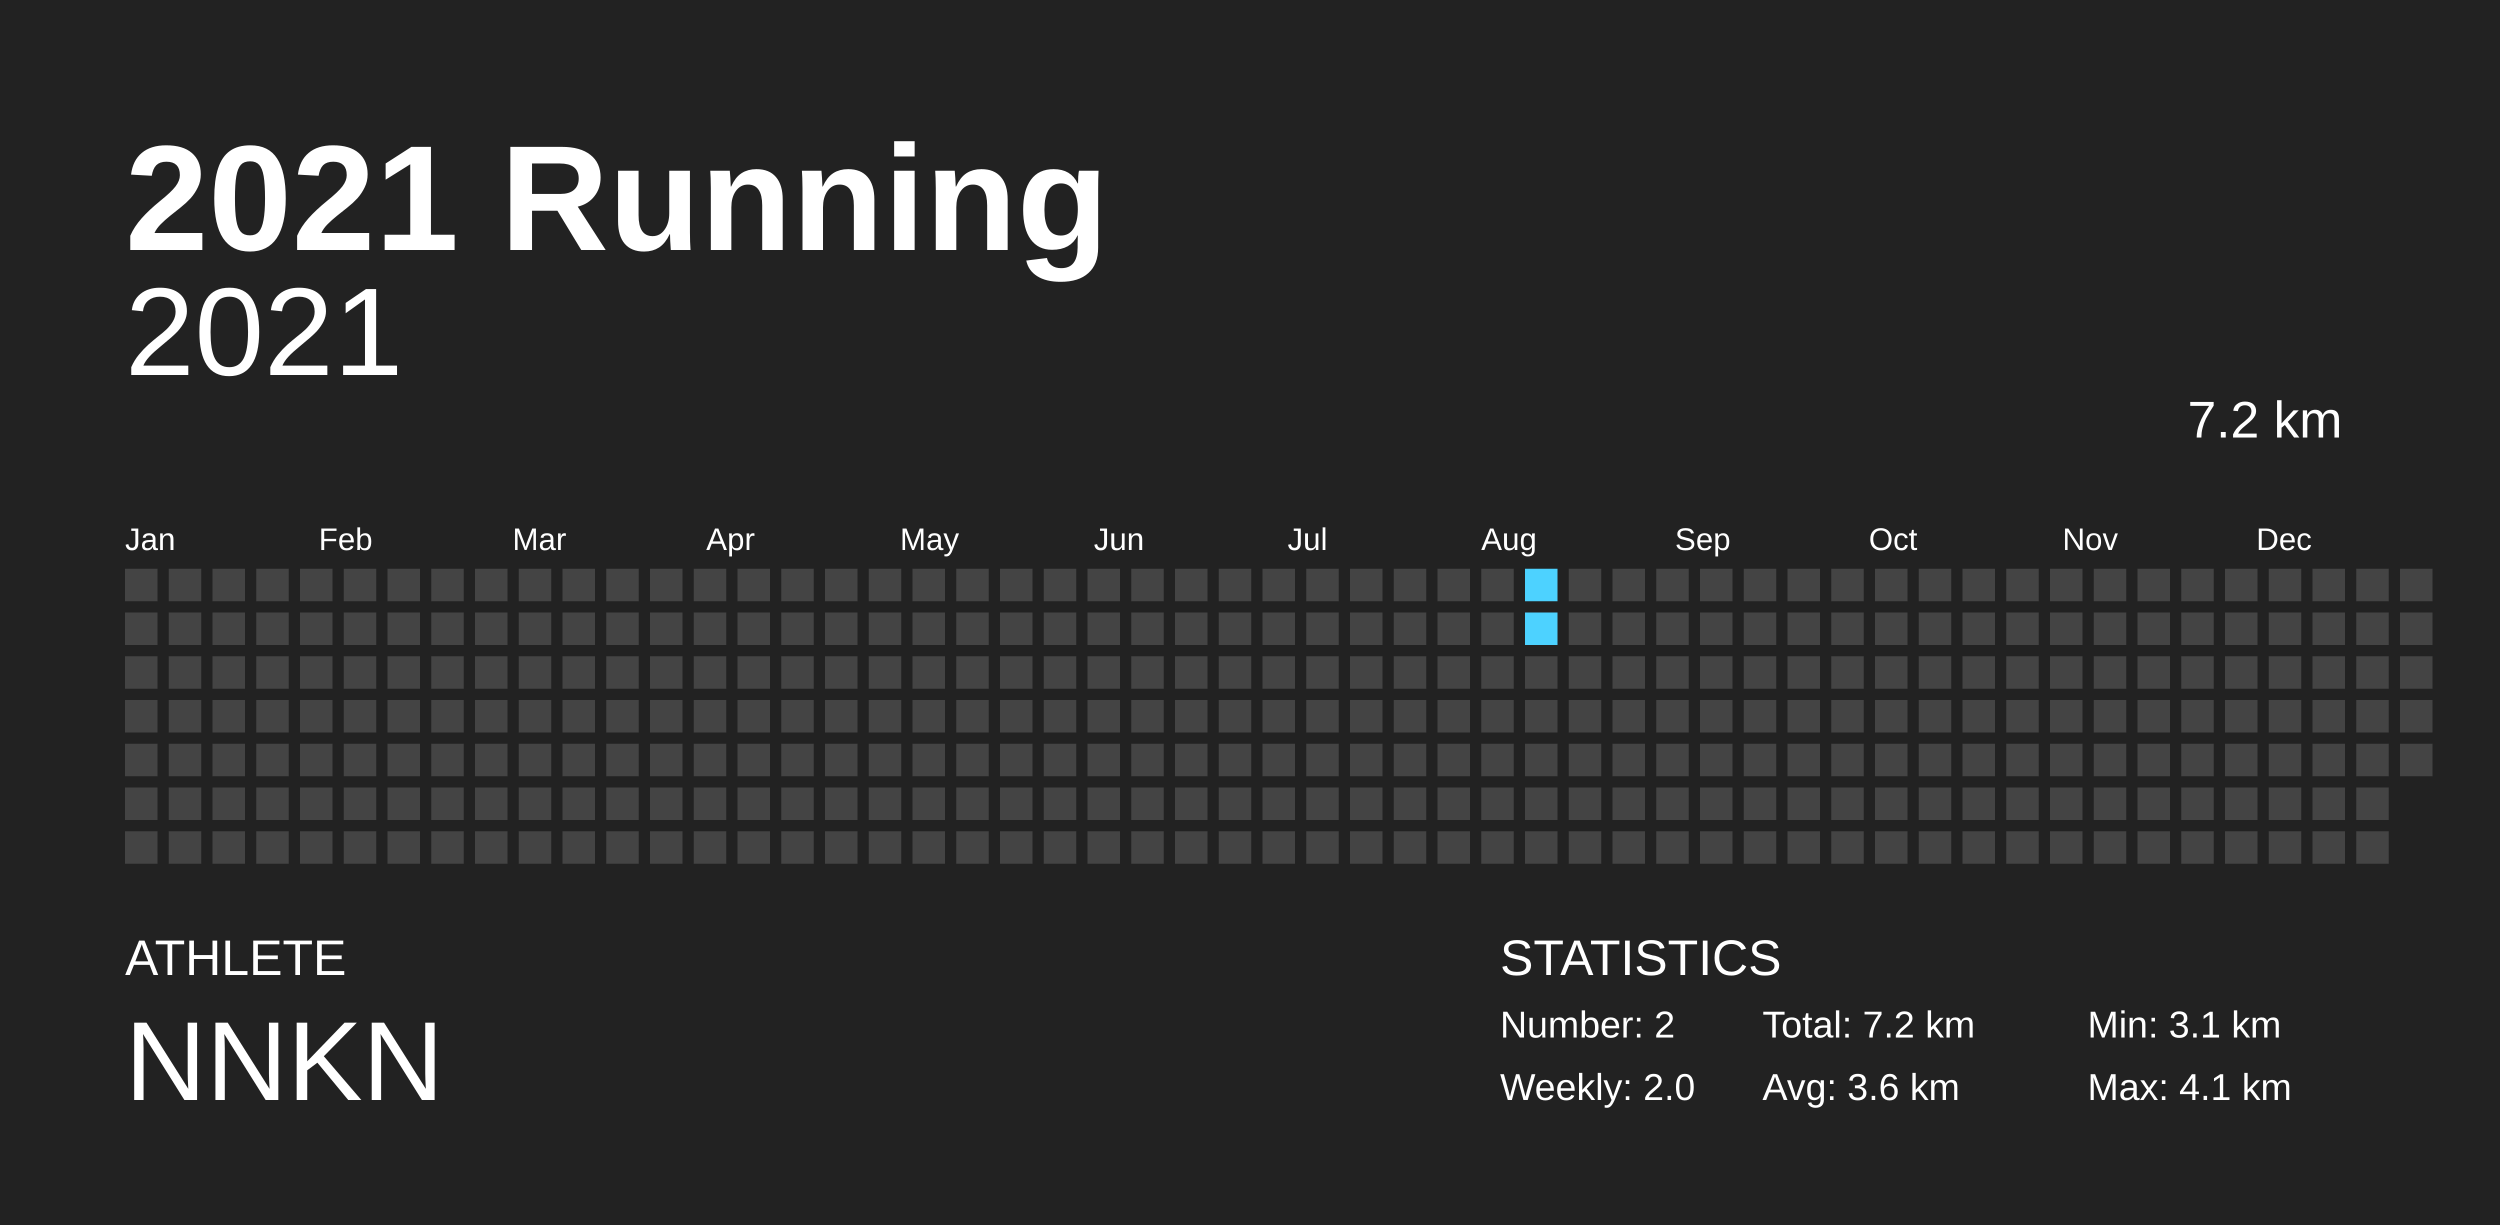
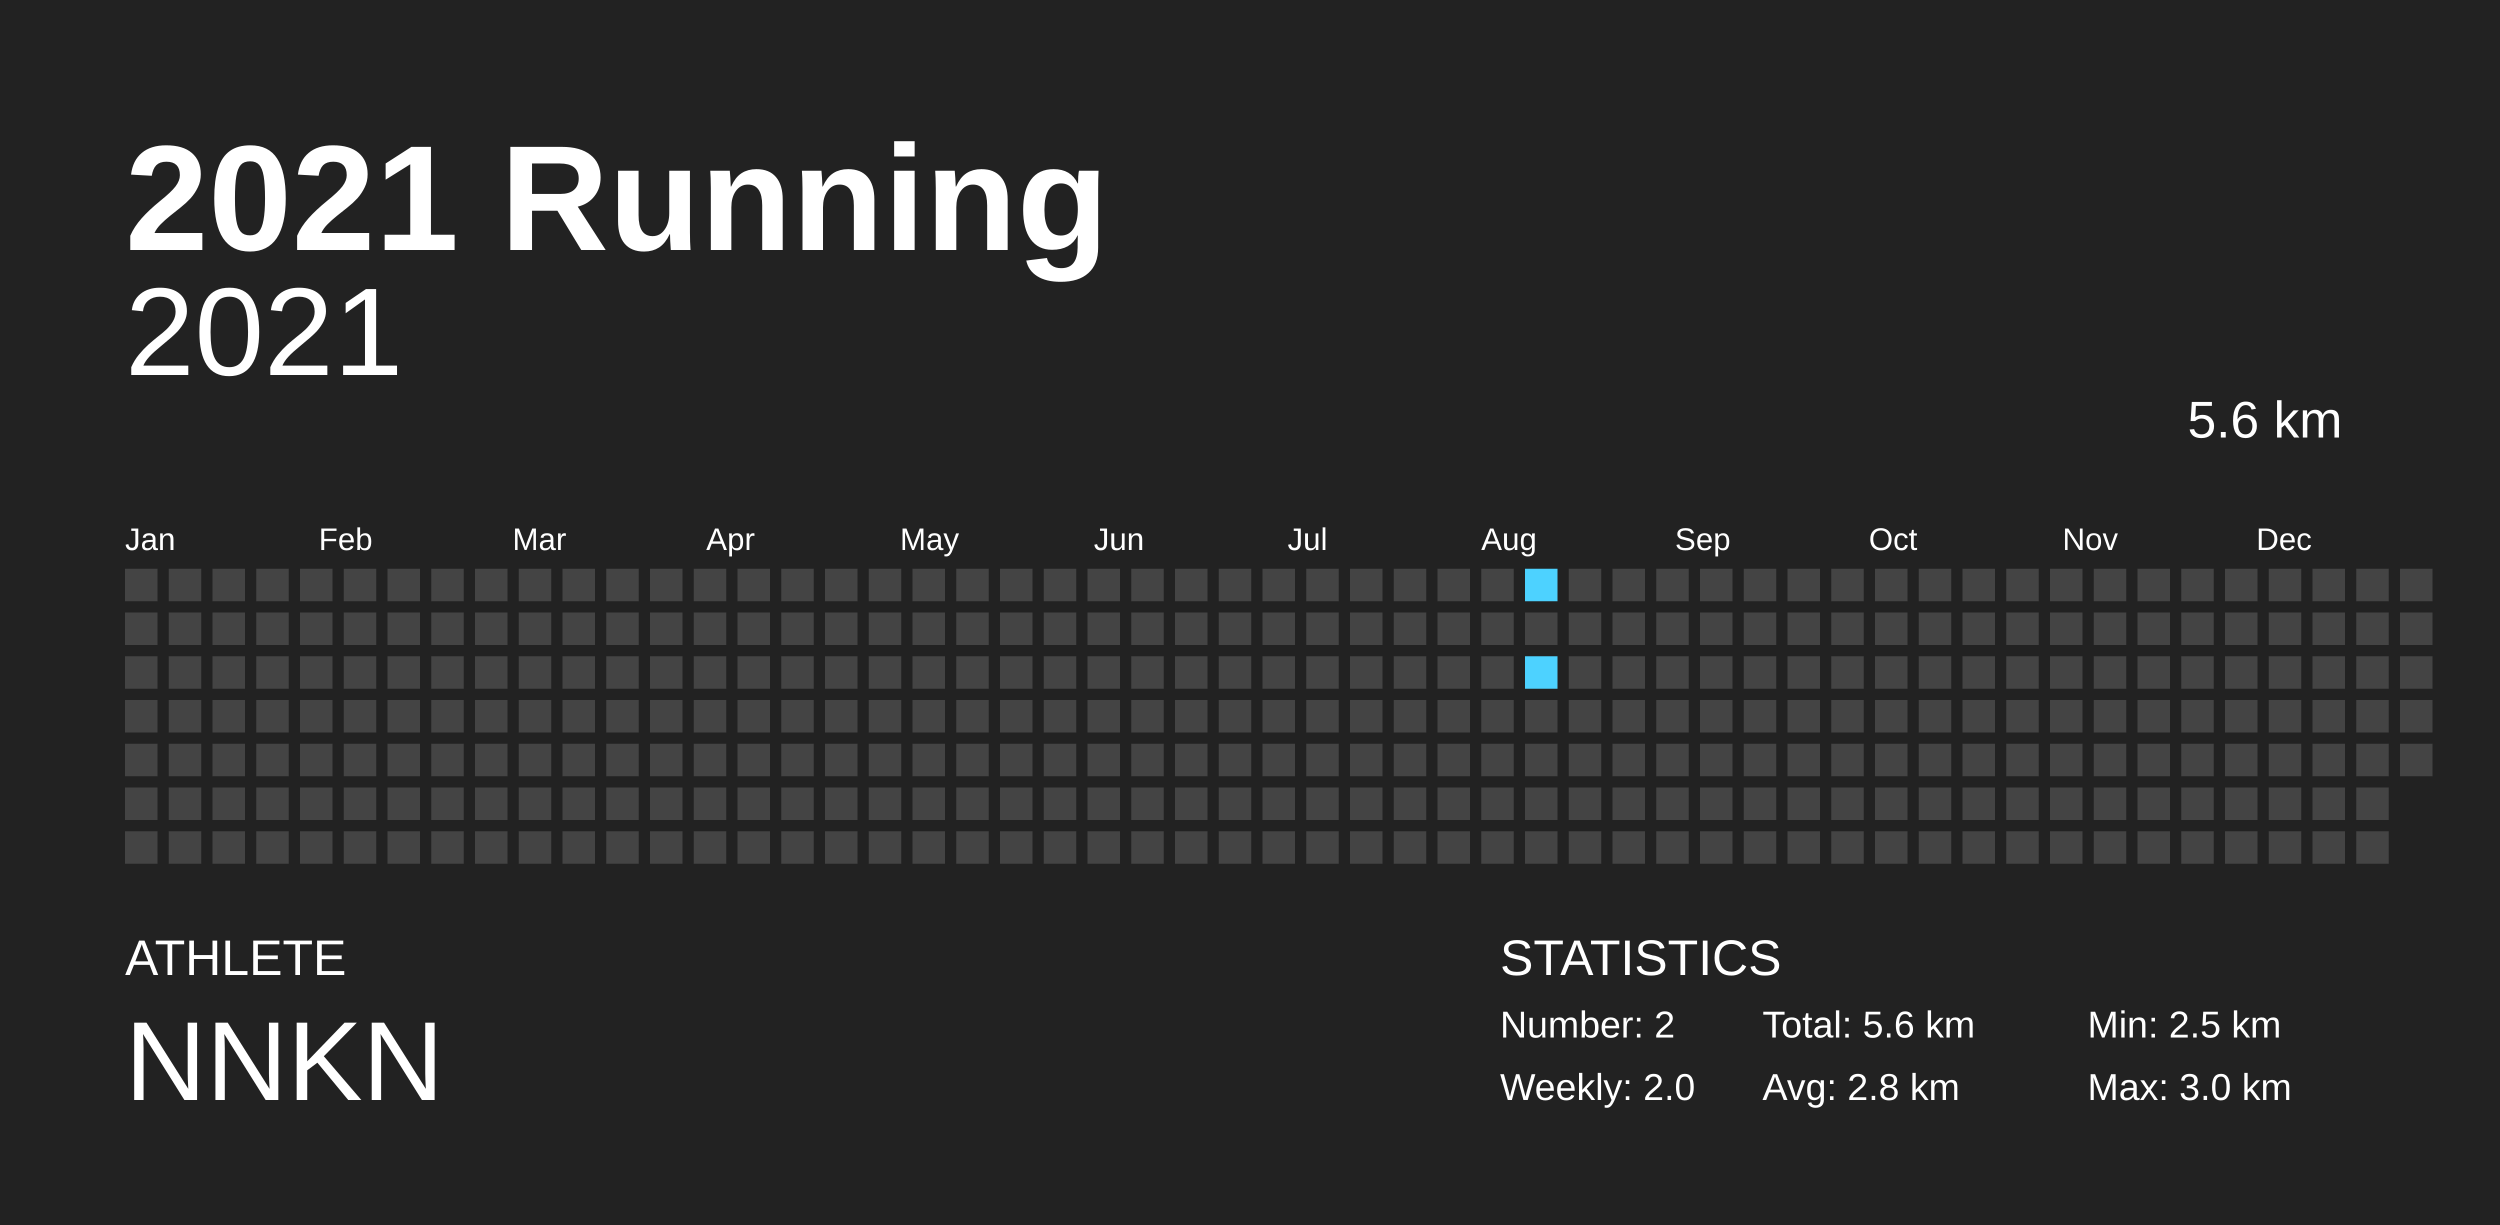
<svg xmlns="http://www.w3.org/2000/svg" baseProfile="full" height="98mm" version="1.1" viewBox="0,0,200,98" width="200mm">
  <defs />
  <rect fill="#222222" height="98" width="200" x="0" y="0" />
  <text fill="#FFFFFF" style="font-size:12px; font-family:Arial; font-weight:bold;" x="10" y="20">2021 Running</text>
  <text fill="#FFFFFF" style="font-size:4px; font-family:Arial" x="10" y="78">ATHLETE</text>
  <text fill="#FFFFFF" style="font-size:9px; font-family:Arial" x="10" y="88">NNKN</text>
  <text fill="#FFFFFF" style="font-size:4px; font-family:Arial" x="120" y="78">STATISTICS</text>
  <text fill="#FFFFFF" style="font-size:3px; font-family:Arial" x="120" y="83">Number: 2</text>
  <text fill="#FFFFFF" style="font-size:3px; font-family:Arial" x="120" y="88">Weekly: 2.0</text>
-   <text fill="#FFFFFF" style="font-size:3px; font-family:Arial" x="141" y="83">Total: 7.2 km</text>
-   <text fill="#FFFFFF" style="font-size:3px; font-family:Arial" x="141" y="88">Avg: 3.6 km</text>
-   <text fill="#FFFFFF" style="font-size:3px; font-family:Arial" x="167" y="83">Min: 3.1 km</text>
-   <text fill="#FFFFFF" style="font-size:3px; font-family:Arial" x="167" y="88">Max: 4.1 km</text>
+   <text fill="#FFFFFF" style="font-size:3px; font-family:Arial" x="141" y="83">Total: 5.6 km</text>
+   <text fill="#FFFFFF" style="font-size:3px; font-family:Arial" x="141" y="88">Avg: 2.8 km</text>
+   <text fill="#FFFFFF" style="font-size:3px; font-family:Arial" x="167" y="83">Min: 2.5 km</text>
+   <text fill="#FFFFFF" style="font-size:3px; font-family:Arial" x="167" y="88">Max: 3.0 km</text>
  <text alignment-baseline="hanging" fill="#FFFFFF" style="font-size:10.0px; font-family:Arial;" x="10" y="30">2021</text>
-   <text alignment-baseline="hanging" fill="#FFFFFF" style="font-size:4.125px; font-family:Arial;" x="175" y="35">7.2 km</text>
+   <text alignment-baseline="hanging" fill="#FFFFFF" style="font-size:4.125px; font-family:Arial;" x="175" y="35">5.6 km</text>
  <text fill="#FFFFFF" style="font-size:2.5px; font-family:Arial" x="10.0" y="44">Jan</text>
  <text fill="#FFFFFF" style="font-size:2.5px; font-family:Arial" x="25.5" y="44">Feb</text>
  <text fill="#FFFFFF" style="font-size:2.5px; font-family:Arial" x="41.0" y="44">Mar</text>
  <text fill="#FFFFFF" style="font-size:2.5px; font-family:Arial" x="56.5" y="44">Apr</text>
  <text fill="#FFFFFF" style="font-size:2.5px; font-family:Arial" x="72.0" y="44">May</text>
  <text fill="#FFFFFF" style="font-size:2.5px; font-family:Arial" x="87.5" y="44">Jun</text>
  <text fill="#FFFFFF" style="font-size:2.5px; font-family:Arial" x="103.0" y="44">Jul</text>
  <text fill="#FFFFFF" style="font-size:2.5px; font-family:Arial" x="118.5" y="44">Aug</text>
  <text fill="#FFFFFF" style="font-size:2.5px; font-family:Arial" x="134.0" y="44">Sep</text>
  <text fill="#FFFFFF" style="font-size:2.5px; font-family:Arial" x="149.5" y="44">Oct</text>
  <text fill="#FFFFFF" style="font-size:2.5px; font-family:Arial" x="165.0" y="44">Nov</text>
  <text fill="#FFFFFF" style="font-size:2.5px; font-family:Arial" x="180.5" y="44">Dec</text>
  <rect fill="#444444" height="2.6" width="2.6" x="10.0" y="45.5" />
  <rect fill="#444444" height="2.6" width="2.6" x="10.0" y="49.0" />
  <rect fill="#444444" height="2.6" width="2.6" x="10.0" y="52.5" />
  <rect fill="#444444" height="2.6" width="2.6" x="10.0" y="56.0" />
  <rect fill="#444444" height="2.6" width="2.6" x="10.0" y="59.5" />
  <rect fill="#444444" height="2.6" width="2.6" x="10.0" y="63.0" />
  <rect fill="#444444" height="2.6" width="2.6" x="10.0" y="66.5" />
  <rect fill="#444444" height="2.6" width="2.6" x="13.5" y="45.5" />
  <rect fill="#444444" height="2.6" width="2.6" x="13.5" y="49.0" />
  <rect fill="#444444" height="2.6" width="2.6" x="13.5" y="52.5" />
  <rect fill="#444444" height="2.6" width="2.6" x="13.5" y="56.0" />
  <rect fill="#444444" height="2.6" width="2.6" x="13.5" y="59.5" />
  <rect fill="#444444" height="2.6" width="2.6" x="13.5" y="63.0" />
  <rect fill="#444444" height="2.6" width="2.6" x="13.5" y="66.5" />
  <rect fill="#444444" height="2.6" width="2.6" x="17.0" y="45.5" />
  <rect fill="#444444" height="2.6" width="2.6" x="17.0" y="49.0" />
  <rect fill="#444444" height="2.6" width="2.6" x="17.0" y="52.5" />
  <rect fill="#444444" height="2.6" width="2.6" x="17.0" y="56.0" />
  <rect fill="#444444" height="2.6" width="2.6" x="17.0" y="59.5" />
  <rect fill="#444444" height="2.6" width="2.6" x="17.0" y="63.0" />
  <rect fill="#444444" height="2.6" width="2.6" x="17.0" y="66.5" />
  <rect fill="#444444" height="2.6" width="2.6" x="20.5" y="45.5" />
  <rect fill="#444444" height="2.6" width="2.6" x="20.5" y="49.0" />
  <rect fill="#444444" height="2.6" width="2.6" x="20.5" y="52.5" />
  <rect fill="#444444" height="2.6" width="2.6" x="20.5" y="56.0" />
  <rect fill="#444444" height="2.6" width="2.6" x="20.5" y="59.5" />
  <rect fill="#444444" height="2.6" width="2.6" x="20.5" y="63.0" />
  <rect fill="#444444" height="2.6" width="2.6" x="20.5" y="66.5" />
  <rect fill="#444444" height="2.6" width="2.6" x="24.0" y="45.5" />
  <rect fill="#444444" height="2.6" width="2.6" x="24.0" y="49.0" />
  <rect fill="#444444" height="2.6" width="2.6" x="24.0" y="52.5" />
  <rect fill="#444444" height="2.6" width="2.6" x="24.0" y="56.0" />
  <rect fill="#444444" height="2.6" width="2.6" x="24.0" y="59.5" />
  <rect fill="#444444" height="2.6" width="2.6" x="24.0" y="63.0" />
  <rect fill="#444444" height="2.6" width="2.6" x="24.0" y="66.5" />
  <rect fill="#444444" height="2.6" width="2.6" x="27.5" y="45.5" />
  <rect fill="#444444" height="2.6" width="2.6" x="27.5" y="49.0" />
  <rect fill="#444444" height="2.6" width="2.6" x="27.5" y="52.5" />
  <rect fill="#444444" height="2.6" width="2.6" x="27.5" y="56.0" />
  <rect fill="#444444" height="2.6" width="2.6" x="27.5" y="59.5" />
  <rect fill="#444444" height="2.6" width="2.6" x="27.5" y="63.0" />
  <rect fill="#444444" height="2.6" width="2.6" x="27.5" y="66.5" />
  <rect fill="#444444" height="2.6" width="2.6" x="31.0" y="45.5" />
  <rect fill="#444444" height="2.6" width="2.6" x="31.0" y="49.0" />
  <rect fill="#444444" height="2.6" width="2.6" x="31.0" y="52.5" />
  <rect fill="#444444" height="2.6" width="2.6" x="31.0" y="56.0" />
  <rect fill="#444444" height="2.6" width="2.6" x="31.0" y="59.5" />
  <rect fill="#444444" height="2.6" width="2.6" x="31.0" y="63.0" />
  <rect fill="#444444" height="2.6" width="2.6" x="31.0" y="66.5" />
  <rect fill="#444444" height="2.6" width="2.6" x="34.5" y="45.5" />
  <rect fill="#444444" height="2.6" width="2.6" x="34.5" y="49.0" />
  <rect fill="#444444" height="2.6" width="2.6" x="34.5" y="52.5" />
  <rect fill="#444444" height="2.6" width="2.6" x="34.5" y="56.0" />
  <rect fill="#444444" height="2.6" width="2.6" x="34.5" y="59.5" />
  <rect fill="#444444" height="2.6" width="2.6" x="34.5" y="63.0" />
  <rect fill="#444444" height="2.6" width="2.6" x="34.5" y="66.5" />
  <rect fill="#444444" height="2.6" width="2.6" x="38.0" y="45.5" />
  <rect fill="#444444" height="2.6" width="2.6" x="38.0" y="49.0" />
  <rect fill="#444444" height="2.6" width="2.6" x="38.0" y="52.5" />
  <rect fill="#444444" height="2.6" width="2.6" x="38.0" y="56.0" />
  <rect fill="#444444" height="2.6" width="2.6" x="38.0" y="59.5" />
  <rect fill="#444444" height="2.6" width="2.6" x="38.0" y="63.0" />
  <rect fill="#444444" height="2.6" width="2.6" x="38.0" y="66.5" />
  <rect fill="#444444" height="2.6" width="2.6" x="41.5" y="45.5" />
  <rect fill="#444444" height="2.6" width="2.6" x="41.5" y="49.0" />
  <rect fill="#444444" height="2.6" width="2.6" x="41.5" y="52.5" />
  <rect fill="#444444" height="2.6" width="2.6" x="41.5" y="56.0" />
  <rect fill="#444444" height="2.6" width="2.6" x="41.5" y="59.5" />
  <rect fill="#444444" height="2.6" width="2.6" x="41.5" y="63.0" />
  <rect fill="#444444" height="2.6" width="2.6" x="41.5" y="66.5" />
  <rect fill="#444444" height="2.6" width="2.6" x="45.0" y="45.5" />
  <rect fill="#444444" height="2.6" width="2.6" x="45.0" y="49.0" />
  <rect fill="#444444" height="2.6" width="2.6" x="45.0" y="52.5" />
  <rect fill="#444444" height="2.6" width="2.6" x="45.0" y="56.0" />
  <rect fill="#444444" height="2.6" width="2.6" x="45.0" y="59.5" />
  <rect fill="#444444" height="2.6" width="2.6" x="45.0" y="63.0" />
  <rect fill="#444444" height="2.6" width="2.6" x="45.0" y="66.5" />
  <rect fill="#444444" height="2.6" width="2.6" x="48.5" y="45.5" />
  <rect fill="#444444" height="2.6" width="2.6" x="48.5" y="49.0" />
  <rect fill="#444444" height="2.6" width="2.6" x="48.5" y="52.5" />
  <rect fill="#444444" height="2.6" width="2.6" x="48.5" y="56.0" />
  <rect fill="#444444" height="2.6" width="2.6" x="48.5" y="59.5" />
  <rect fill="#444444" height="2.6" width="2.6" x="48.5" y="63.0" />
  <rect fill="#444444" height="2.6" width="2.6" x="48.5" y="66.5" />
  <rect fill="#444444" height="2.6" width="2.6" x="52.0" y="45.5" />
  <rect fill="#444444" height="2.6" width="2.6" x="52.0" y="49.0" />
  <rect fill="#444444" height="2.6" width="2.6" x="52.0" y="52.5" />
  <rect fill="#444444" height="2.6" width="2.6" x="52.0" y="56.0" />
  <rect fill="#444444" height="2.6" width="2.6" x="52.0" y="59.5" />
  <rect fill="#444444" height="2.6" width="2.6" x="52.0" y="63.0" />
  <rect fill="#444444" height="2.6" width="2.6" x="52.0" y="66.5" />
  <rect fill="#444444" height="2.6" width="2.6" x="55.5" y="45.5" />
  <rect fill="#444444" height="2.6" width="2.6" x="55.5" y="49.0" />
  <rect fill="#444444" height="2.6" width="2.6" x="55.5" y="52.5" />
  <rect fill="#444444" height="2.6" width="2.6" x="55.5" y="56.0" />
  <rect fill="#444444" height="2.6" width="2.6" x="55.5" y="59.5" />
  <rect fill="#444444" height="2.6" width="2.6" x="55.5" y="63.0" />
  <rect fill="#444444" height="2.6" width="2.6" x="55.5" y="66.5" />
  <rect fill="#444444" height="2.6" width="2.6" x="59.0" y="45.5" />
  <rect fill="#444444" height="2.6" width="2.6" x="59.0" y="49.0" />
  <rect fill="#444444" height="2.6" width="2.6" x="59.0" y="52.5" />
  <rect fill="#444444" height="2.6" width="2.6" x="59.0" y="56.0" />
  <rect fill="#444444" height="2.6" width="2.6" x="59.0" y="59.5" />
  <rect fill="#444444" height="2.6" width="2.6" x="59.0" y="63.0" />
  <rect fill="#444444" height="2.6" width="2.6" x="59.0" y="66.5" />
  <rect fill="#444444" height="2.6" width="2.6" x="62.5" y="45.5" />
  <rect fill="#444444" height="2.6" width="2.6" x="62.5" y="49.0" />
  <rect fill="#444444" height="2.6" width="2.6" x="62.5" y="52.5" />
  <rect fill="#444444" height="2.6" width="2.6" x="62.5" y="56.0" />
  <rect fill="#444444" height="2.6" width="2.6" x="62.5" y="59.5" />
  <rect fill="#444444" height="2.6" width="2.6" x="62.5" y="63.0" />
  <rect fill="#444444" height="2.6" width="2.6" x="62.5" y="66.5" />
  <rect fill="#444444" height="2.6" width="2.6" x="66.0" y="45.5" />
  <rect fill="#444444" height="2.6" width="2.6" x="66.0" y="49.0" />
  <rect fill="#444444" height="2.6" width="2.6" x="66.0" y="52.5" />
  <rect fill="#444444" height="2.6" width="2.6" x="66.0" y="56.0" />
  <rect fill="#444444" height="2.6" width="2.6" x="66.0" y="59.5" />
  <rect fill="#444444" height="2.6" width="2.6" x="66.0" y="63.0" />
  <rect fill="#444444" height="2.6" width="2.6" x="66.0" y="66.5" />
  <rect fill="#444444" height="2.6" width="2.6" x="69.5" y="45.5" />
  <rect fill="#444444" height="2.6" width="2.6" x="69.5" y="49.0" />
  <rect fill="#444444" height="2.6" width="2.6" x="69.5" y="52.5" />
  <rect fill="#444444" height="2.6" width="2.6" x="69.5" y="56.0" />
  <rect fill="#444444" height="2.6" width="2.6" x="69.5" y="59.5" />
  <rect fill="#444444" height="2.6" width="2.6" x="69.5" y="63.0" />
  <rect fill="#444444" height="2.6" width="2.6" x="69.5" y="66.5" />
  <rect fill="#444444" height="2.6" width="2.6" x="73.0" y="45.5" />
  <rect fill="#444444" height="2.6" width="2.6" x="73.0" y="49.0" />
  <rect fill="#444444" height="2.6" width="2.6" x="73.0" y="52.5" />
  <rect fill="#444444" height="2.6" width="2.6" x="73.0" y="56.0" />
  <rect fill="#444444" height="2.6" width="2.6" x="73.0" y="59.5" />
  <rect fill="#444444" height="2.6" width="2.6" x="73.0" y="63.0" />
  <rect fill="#444444" height="2.6" width="2.6" x="73.0" y="66.5" />
  <rect fill="#444444" height="2.6" width="2.6" x="76.5" y="45.5" />
  <rect fill="#444444" height="2.6" width="2.6" x="76.5" y="49.0" />
  <rect fill="#444444" height="2.6" width="2.6" x="76.5" y="52.5" />
  <rect fill="#444444" height="2.6" width="2.6" x="76.5" y="56.0" />
  <rect fill="#444444" height="2.6" width="2.6" x="76.5" y="59.5" />
  <rect fill="#444444" height="2.6" width="2.6" x="76.5" y="63.0" />
  <rect fill="#444444" height="2.6" width="2.6" x="76.5" y="66.5" />
  <rect fill="#444444" height="2.6" width="2.6" x="80.0" y="45.5" />
  <rect fill="#444444" height="2.6" width="2.6" x="80.0" y="49.0" />
  <rect fill="#444444" height="2.6" width="2.6" x="80.0" y="52.5" />
  <rect fill="#444444" height="2.6" width="2.6" x="80.0" y="56.0" />
  <rect fill="#444444" height="2.6" width="2.6" x="80.0" y="59.5" />
  <rect fill="#444444" height="2.6" width="2.6" x="80.0" y="63.0" />
  <rect fill="#444444" height="2.6" width="2.6" x="80.0" y="66.5" />
  <rect fill="#444444" height="2.6" width="2.6" x="83.5" y="45.5" />
  <rect fill="#444444" height="2.6" width="2.6" x="83.5" y="49.0" />
  <rect fill="#444444" height="2.6" width="2.6" x="83.5" y="52.5" />
  <rect fill="#444444" height="2.6" width="2.6" x="83.5" y="56.0" />
  <rect fill="#444444" height="2.6" width="2.6" x="83.5" y="59.5" />
  <rect fill="#444444" height="2.6" width="2.6" x="83.5" y="63.0" />
  <rect fill="#444444" height="2.6" width="2.6" x="83.5" y="66.5" />
  <rect fill="#444444" height="2.6" width="2.6" x="87.0" y="45.5" />
  <rect fill="#444444" height="2.6" width="2.6" x="87.0" y="49.0" />
  <rect fill="#444444" height="2.6" width="2.6" x="87.0" y="52.5" />
  <rect fill="#444444" height="2.6" width="2.6" x="87.0" y="56.0" />
  <rect fill="#444444" height="2.6" width="2.6" x="87.0" y="59.5" />
  <rect fill="#444444" height="2.6" width="2.6" x="87.0" y="63.0" />
  <rect fill="#444444" height="2.6" width="2.6" x="87.0" y="66.5" />
  <rect fill="#444444" height="2.6" width="2.6" x="90.5" y="45.5" />
  <rect fill="#444444" height="2.6" width="2.6" x="90.5" y="49.0" />
  <rect fill="#444444" height="2.6" width="2.6" x="90.5" y="52.5" />
  <rect fill="#444444" height="2.6" width="2.6" x="90.5" y="56.0" />
  <rect fill="#444444" height="2.6" width="2.6" x="90.5" y="59.5" />
  <rect fill="#444444" height="2.6" width="2.6" x="90.5" y="63.0" />
  <rect fill="#444444" height="2.6" width="2.6" x="90.5" y="66.5" />
  <rect fill="#444444" height="2.6" width="2.6" x="94.0" y="45.5" />
  <rect fill="#444444" height="2.6" width="2.6" x="94.0" y="49.0" />
  <rect fill="#444444" height="2.6" width="2.6" x="94.0" y="52.5" />
  <rect fill="#444444" height="2.6" width="2.6" x="94.0" y="56.0" />
  <rect fill="#444444" height="2.6" width="2.6" x="94.0" y="59.5" />
  <rect fill="#444444" height="2.6" width="2.6" x="94.0" y="63.0" />
  <rect fill="#444444" height="2.6" width="2.6" x="94.0" y="66.5" />
  <rect fill="#444444" height="2.6" width="2.6" x="97.5" y="45.5" />
  <rect fill="#444444" height="2.6" width="2.6" x="97.5" y="49.0" />
  <rect fill="#444444" height="2.6" width="2.6" x="97.5" y="52.5" />
  <rect fill="#444444" height="2.6" width="2.6" x="97.5" y="56.0" />
  <rect fill="#444444" height="2.6" width="2.6" x="97.5" y="59.5" />
  <rect fill="#444444" height="2.6" width="2.6" x="97.5" y="63.0" />
  <rect fill="#444444" height="2.6" width="2.6" x="97.5" y="66.5" />
  <rect fill="#444444" height="2.6" width="2.6" x="101.0" y="45.5" />
  <rect fill="#444444" height="2.6" width="2.6" x="101.0" y="49.0" />
  <rect fill="#444444" height="2.6" width="2.6" x="101.0" y="52.5" />
  <rect fill="#444444" height="2.6" width="2.6" x="101.0" y="56.0" />
  <rect fill="#444444" height="2.6" width="2.6" x="101.0" y="59.5" />
  <rect fill="#444444" height="2.6" width="2.6" x="101.0" y="63.0" />
  <rect fill="#444444" height="2.6" width="2.6" x="101.0" y="66.5" />
  <rect fill="#444444" height="2.6" width="2.6" x="104.5" y="45.5" />
  <rect fill="#444444" height="2.6" width="2.6" x="104.5" y="49.0" />
  <rect fill="#444444" height="2.6" width="2.6" x="104.5" y="52.5" />
  <rect fill="#444444" height="2.6" width="2.6" x="104.5" y="56.0" />
  <rect fill="#444444" height="2.6" width="2.6" x="104.5" y="59.5" />
  <rect fill="#444444" height="2.6" width="2.6" x="104.5" y="63.0" />
  <rect fill="#444444" height="2.6" width="2.6" x="104.5" y="66.5" />
  <rect fill="#444444" height="2.6" width="2.6" x="108.0" y="45.5" />
  <rect fill="#444444" height="2.6" width="2.6" x="108.0" y="49.0" />
  <rect fill="#444444" height="2.6" width="2.6" x="108.0" y="52.5" />
  <rect fill="#444444" height="2.6" width="2.6" x="108.0" y="56.0" />
  <rect fill="#444444" height="2.6" width="2.6" x="108.0" y="59.5" />
  <rect fill="#444444" height="2.6" width="2.6" x="108.0" y="63.0" />
  <rect fill="#444444" height="2.6" width="2.6" x="108.0" y="66.5" />
  <rect fill="#444444" height="2.6" width="2.6" x="111.5" y="45.5" />
  <rect fill="#444444" height="2.6" width="2.6" x="111.5" y="49.0" />
  <rect fill="#444444" height="2.6" width="2.6" x="111.5" y="52.5" />
  <rect fill="#444444" height="2.6" width="2.6" x="111.5" y="56.0" />
  <rect fill="#444444" height="2.6" width="2.6" x="111.5" y="59.5" />
  <rect fill="#444444" height="2.6" width="2.6" x="111.5" y="63.0" />
  <rect fill="#444444" height="2.6" width="2.6" x="111.5" y="66.5" />
  <rect fill="#444444" height="2.6" width="2.6" x="115.0" y="45.5" />
  <rect fill="#444444" height="2.6" width="2.6" x="115.0" y="49.0" />
  <rect fill="#444444" height="2.6" width="2.6" x="115.0" y="52.5" />
  <rect fill="#444444" height="2.6" width="2.6" x="115.0" y="56.0" />
  <rect fill="#444444" height="2.6" width="2.6" x="115.0" y="59.5" />
  <rect fill="#444444" height="2.6" width="2.6" x="115.0" y="63.0" />
  <rect fill="#444444" height="2.6" width="2.6" x="115.0" y="66.5" />
  <rect fill="#444444" height="2.6" width="2.6" x="118.5" y="45.5" />
  <rect fill="#444444" height="2.6" width="2.6" x="118.5" y="49.0" />
  <rect fill="#444444" height="2.6" width="2.6" x="118.5" y="52.5" />
  <rect fill="#444444" height="2.6" width="2.6" x="118.5" y="56.0" />
  <rect fill="#444444" height="2.6" width="2.6" x="118.5" y="59.5" />
  <rect fill="#444444" height="2.6" width="2.6" x="118.5" y="63.0" />
  <rect fill="#444444" height="2.6" width="2.6" x="118.5" y="66.5" />
  <rect fill="#4dd2ff" height="2.6" width="2.6" x="122.0" y="45.5" />
-   <rect fill="#4dd2ff" height="2.6" width="2.6" x="122.0" y="49.0" />
-   <rect fill="#444444" height="2.6" width="2.6" x="122.0" y="52.5" />
+   <rect fill="#444444" height="2.6" width="2.6" x="122.0" y="49.0" />
+   <rect fill="#4dd2ff" height="2.6" width="2.6" x="122.0" y="52.5" />
  <rect fill="#444444" height="2.6" width="2.6" x="122.0" y="56.0" />
  <rect fill="#444444" height="2.6" width="2.6" x="122.0" y="59.5" />
  <rect fill="#444444" height="2.6" width="2.6" x="122.0" y="63.0" />
  <rect fill="#444444" height="2.6" width="2.6" x="122.0" y="66.5" />
  <rect fill="#444444" height="2.6" width="2.6" x="125.5" y="45.5" />
  <rect fill="#444444" height="2.6" width="2.6" x="125.5" y="49.0" />
  <rect fill="#444444" height="2.6" width="2.6" x="125.5" y="52.5" />
  <rect fill="#444444" height="2.6" width="2.6" x="125.5" y="56.0" />
  <rect fill="#444444" height="2.6" width="2.6" x="125.5" y="59.5" />
  <rect fill="#444444" height="2.6" width="2.6" x="125.5" y="63.0" />
  <rect fill="#444444" height="2.6" width="2.6" x="125.5" y="66.5" />
  <rect fill="#444444" height="2.6" width="2.6" x="129.0" y="45.5" />
  <rect fill="#444444" height="2.6" width="2.6" x="129.0" y="49.0" />
  <rect fill="#444444" height="2.6" width="2.6" x="129.0" y="52.5" />
  <rect fill="#444444" height="2.6" width="2.6" x="129.0" y="56.0" />
  <rect fill="#444444" height="2.6" width="2.6" x="129.0" y="59.5" />
  <rect fill="#444444" height="2.6" width="2.6" x="129.0" y="63.0" />
  <rect fill="#444444" height="2.6" width="2.6" x="129.0" y="66.5" />
  <rect fill="#444444" height="2.6" width="2.6" x="132.5" y="45.5" />
  <rect fill="#444444" height="2.6" width="2.6" x="132.5" y="49.0" />
  <rect fill="#444444" height="2.6" width="2.6" x="132.5" y="52.5" />
  <rect fill="#444444" height="2.6" width="2.6" x="132.5" y="56.0" />
  <rect fill="#444444" height="2.6" width="2.6" x="132.5" y="59.5" />
  <rect fill="#444444" height="2.6" width="2.6" x="132.5" y="63.0" />
  <rect fill="#444444" height="2.6" width="2.6" x="132.5" y="66.5" />
  <rect fill="#444444" height="2.6" width="2.6" x="136.0" y="45.5" />
  <rect fill="#444444" height="2.6" width="2.6" x="136.0" y="49.0" />
  <rect fill="#444444" height="2.6" width="2.6" x="136.0" y="52.5" />
  <rect fill="#444444" height="2.6" width="2.6" x="136.0" y="56.0" />
  <rect fill="#444444" height="2.6" width="2.6" x="136.0" y="59.5" />
  <rect fill="#444444" height="2.6" width="2.6" x="136.0" y="63.0" />
  <rect fill="#444444" height="2.6" width="2.6" x="136.0" y="66.5" />
  <rect fill="#444444" height="2.6" width="2.6" x="139.5" y="45.5" />
  <rect fill="#444444" height="2.6" width="2.6" x="139.5" y="49.0" />
  <rect fill="#444444" height="2.6" width="2.6" x="139.5" y="52.5" />
  <rect fill="#444444" height="2.6" width="2.6" x="139.5" y="56.0" />
  <rect fill="#444444" height="2.6" width="2.6" x="139.5" y="59.5" />
  <rect fill="#444444" height="2.6" width="2.6" x="139.5" y="63.0" />
  <rect fill="#444444" height="2.6" width="2.6" x="139.5" y="66.5" />
  <rect fill="#444444" height="2.6" width="2.6" x="143.0" y="45.5" />
  <rect fill="#444444" height="2.6" width="2.6" x="143.0" y="49.0" />
  <rect fill="#444444" height="2.6" width="2.6" x="143.0" y="52.5" />
  <rect fill="#444444" height="2.6" width="2.6" x="143.0" y="56.0" />
  <rect fill="#444444" height="2.6" width="2.6" x="143.0" y="59.5" />
  <rect fill="#444444" height="2.6" width="2.6" x="143.0" y="63.0" />
  <rect fill="#444444" height="2.6" width="2.6" x="143.0" y="66.5" />
  <rect fill="#444444" height="2.6" width="2.6" x="146.5" y="45.5" />
  <rect fill="#444444" height="2.6" width="2.6" x="146.5" y="49.0" />
  <rect fill="#444444" height="2.6" width="2.6" x="146.5" y="52.5" />
  <rect fill="#444444" height="2.6" width="2.6" x="146.5" y="56.0" />
  <rect fill="#444444" height="2.6" width="2.6" x="146.5" y="59.5" />
  <rect fill="#444444" height="2.6" width="2.6" x="146.5" y="63.0" />
  <rect fill="#444444" height="2.6" width="2.6" x="146.5" y="66.5" />
  <rect fill="#444444" height="2.6" width="2.6" x="150.0" y="45.5" />
  <rect fill="#444444" height="2.6" width="2.6" x="150.0" y="49.0" />
  <rect fill="#444444" height="2.6" width="2.6" x="150.0" y="52.5" />
  <rect fill="#444444" height="2.6" width="2.6" x="150.0" y="56.0" />
  <rect fill="#444444" height="2.6" width="2.6" x="150.0" y="59.5" />
  <rect fill="#444444" height="2.6" width="2.6" x="150.0" y="63.0" />
  <rect fill="#444444" height="2.6" width="2.6" x="150.0" y="66.5" />
  <rect fill="#444444" height="2.6" width="2.6" x="153.5" y="45.5" />
  <rect fill="#444444" height="2.6" width="2.6" x="153.5" y="49.0" />
  <rect fill="#444444" height="2.6" width="2.6" x="153.5" y="52.5" />
  <rect fill="#444444" height="2.6" width="2.6" x="153.5" y="56.0" />
  <rect fill="#444444" height="2.6" width="2.6" x="153.5" y="59.5" />
  <rect fill="#444444" height="2.6" width="2.6" x="153.5" y="63.0" />
  <rect fill="#444444" height="2.6" width="2.6" x="153.5" y="66.5" />
  <rect fill="#444444" height="2.6" width="2.6" x="157.0" y="45.5" />
  <rect fill="#444444" height="2.6" width="2.6" x="157.0" y="49.0" />
  <rect fill="#444444" height="2.6" width="2.6" x="157.0" y="52.5" />
  <rect fill="#444444" height="2.6" width="2.6" x="157.0" y="56.0" />
  <rect fill="#444444" height="2.6" width="2.6" x="157.0" y="59.5" />
  <rect fill="#444444" height="2.6" width="2.6" x="157.0" y="63.0" />
  <rect fill="#444444" height="2.6" width="2.6" x="157.0" y="66.5" />
  <rect fill="#444444" height="2.6" width="2.6" x="160.5" y="45.5" />
  <rect fill="#444444" height="2.6" width="2.6" x="160.5" y="49.0" />
  <rect fill="#444444" height="2.6" width="2.6" x="160.5" y="52.5" />
  <rect fill="#444444" height="2.6" width="2.6" x="160.5" y="56.0" />
  <rect fill="#444444" height="2.6" width="2.6" x="160.5" y="59.5" />
  <rect fill="#444444" height="2.6" width="2.6" x="160.5" y="63.0" />
  <rect fill="#444444" height="2.6" width="2.6" x="160.5" y="66.5" />
  <rect fill="#444444" height="2.6" width="2.6" x="164.0" y="45.5" />
  <rect fill="#444444" height="2.6" width="2.6" x="164.0" y="49.0" />
  <rect fill="#444444" height="2.6" width="2.6" x="164.0" y="52.5" />
  <rect fill="#444444" height="2.6" width="2.6" x="164.0" y="56.0" />
  <rect fill="#444444" height="2.6" width="2.6" x="164.0" y="59.5" />
  <rect fill="#444444" height="2.6" width="2.6" x="164.0" y="63.0" />
  <rect fill="#444444" height="2.6" width="2.6" x="164.0" y="66.5" />
  <rect fill="#444444" height="2.6" width="2.6" x="167.5" y="45.5" />
  <rect fill="#444444" height="2.6" width="2.6" x="167.5" y="49.0" />
  <rect fill="#444444" height="2.6" width="2.6" x="167.5" y="52.5" />
  <rect fill="#444444" height="2.6" width="2.6" x="167.5" y="56.0" />
  <rect fill="#444444" height="2.6" width="2.6" x="167.5" y="59.5" />
  <rect fill="#444444" height="2.6" width="2.6" x="167.5" y="63.0" />
  <rect fill="#444444" height="2.6" width="2.6" x="167.5" y="66.5" />
  <rect fill="#444444" height="2.6" width="2.6" x="171.0" y="45.5" />
  <rect fill="#444444" height="2.6" width="2.6" x="171.0" y="49.0" />
  <rect fill="#444444" height="2.6" width="2.6" x="171.0" y="52.5" />
  <rect fill="#444444" height="2.6" width="2.6" x="171.0" y="56.0" />
  <rect fill="#444444" height="2.6" width="2.6" x="171.0" y="59.5" />
  <rect fill="#444444" height="2.6" width="2.6" x="171.0" y="63.0" />
  <rect fill="#444444" height="2.6" width="2.6" x="171.0" y="66.5" />
  <rect fill="#444444" height="2.6" width="2.6" x="174.5" y="45.5" />
  <rect fill="#444444" height="2.6" width="2.6" x="174.5" y="49.0" />
  <rect fill="#444444" height="2.6" width="2.6" x="174.5" y="52.5" />
  <rect fill="#444444" height="2.6" width="2.6" x="174.5" y="56.0" />
  <rect fill="#444444" height="2.6" width="2.6" x="174.5" y="59.5" />
  <rect fill="#444444" height="2.6" width="2.6" x="174.5" y="63.0" />
  <rect fill="#444444" height="2.6" width="2.6" x="174.5" y="66.5" />
  <rect fill="#444444" height="2.6" width="2.6" x="178.0" y="45.5" />
  <rect fill="#444444" height="2.6" width="2.6" x="178.0" y="49.0" />
  <rect fill="#444444" height="2.6" width="2.6" x="178.0" y="52.5" />
  <rect fill="#444444" height="2.6" width="2.6" x="178.0" y="56.0" />
  <rect fill="#444444" height="2.6" width="2.6" x="178.0" y="59.5" />
  <rect fill="#444444" height="2.6" width="2.6" x="178.0" y="63.0" />
  <rect fill="#444444" height="2.6" width="2.6" x="178.0" y="66.5" />
  <rect fill="#444444" height="2.6" width="2.6" x="181.5" y="45.5" />
  <rect fill="#444444" height="2.6" width="2.6" x="181.5" y="49.0" />
  <rect fill="#444444" height="2.6" width="2.6" x="181.5" y="52.5" />
  <rect fill="#444444" height="2.6" width="2.6" x="181.5" y="56.0" />
  <rect fill="#444444" height="2.6" width="2.6" x="181.5" y="59.5" />
  <rect fill="#444444" height="2.6" width="2.6" x="181.5" y="63.0" />
  <rect fill="#444444" height="2.6" width="2.6" x="181.5" y="66.5" />
  <rect fill="#444444" height="2.6" width="2.6" x="185.0" y="45.5" />
  <rect fill="#444444" height="2.6" width="2.6" x="185.0" y="49.0" />
  <rect fill="#444444" height="2.6" width="2.6" x="185.0" y="52.5" />
  <rect fill="#444444" height="2.6" width="2.6" x="185.0" y="56.0" />
  <rect fill="#444444" height="2.6" width="2.6" x="185.0" y="59.5" />
  <rect fill="#444444" height="2.6" width="2.6" x="185.0" y="63.0" />
  <rect fill="#444444" height="2.6" width="2.6" x="185.0" y="66.5" />
  <rect fill="#444444" height="2.6" width="2.6" x="188.5" y="45.5" />
  <rect fill="#444444" height="2.6" width="2.6" x="188.5" y="49.0" />
  <rect fill="#444444" height="2.6" width="2.6" x="188.5" y="52.5" />
  <rect fill="#444444" height="2.6" width="2.6" x="188.5" y="56.0" />
  <rect fill="#444444" height="2.6" width="2.6" x="188.5" y="59.5" />
  <rect fill="#444444" height="2.6" width="2.6" x="188.5" y="63.0" />
  <rect fill="#444444" height="2.6" width="2.6" x="188.5" y="66.5" />
  <rect fill="#444444" height="2.6" width="2.6" x="192.0" y="45.5" />
  <rect fill="#444444" height="2.6" width="2.6" x="192.0" y="49.0" />
  <rect fill="#444444" height="2.6" width="2.6" x="192.0" y="52.5" />
  <rect fill="#444444" height="2.6" width="2.6" x="192.0" y="56.0" />
  <rect fill="#444444" height="2.6" width="2.6" x="192.0" y="59.5" />
</svg>
